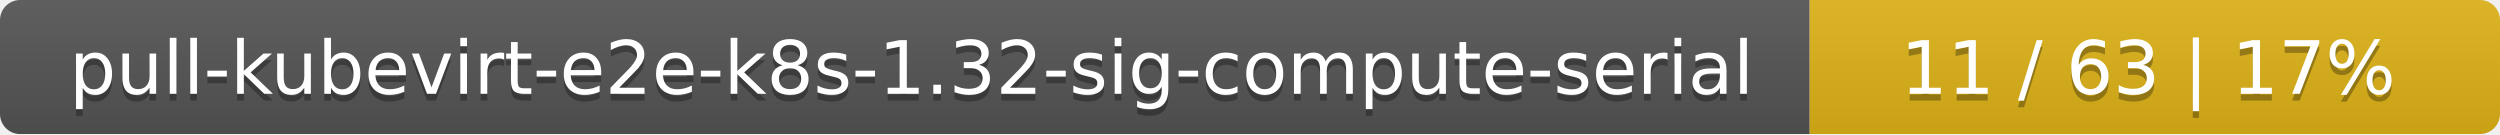
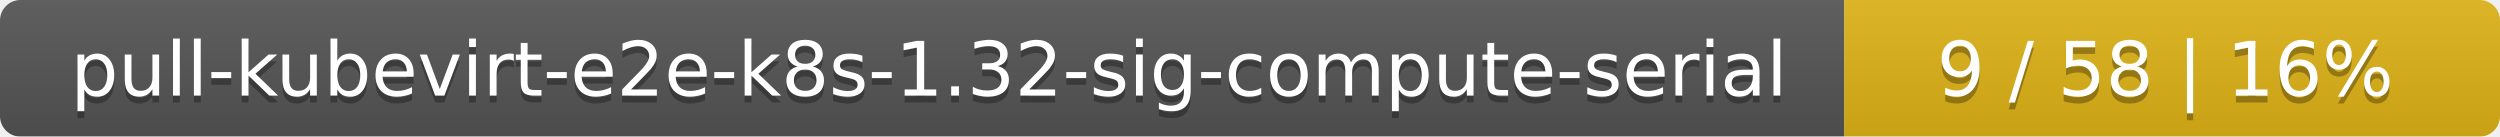
- <svg xmlns="http://www.w3.org/2000/svg" width="373" height="20">
+ <svg xmlns="http://www.w3.org/2000/svg" width="366" height="20">
  <linearGradient id="smooth" x2="0" y2="100%">
    <stop offset="0" stop-color="#bbb" stop-opacity=".1" />
    <stop offset="1" stop-opacity=".1" />
  </linearGradient>
  <mask id="round">
-     <rect width="373" height="20" rx="3" fill="#fff" />
+     <rect width="366" height="20" rx="3" fill="#fff" />
  </mask>
  <g mask="url(#round)">
    <rect width="270" height="20" fill="#555" />
-     <rect x="270" width="103" height="20" fill="#dfb317" />
-     <rect width="373" height="20" fill="url(#smooth)" />
+     <rect x="270" width="96" height="20" fill="#dfb317" />
+     <rect width="366" height="20" fill="url(#smooth)" />
  </g>
  <g fill="#fff" text-anchor="middle" font-family="DejaVu Sans,Verdana,Geneva,sans-serif" font-size="11">
    <text x="136" y="15" fill="#010101" fill-opacity=".3">pull-kubevirt-e2e-k8s-1.32-sig-compute-serial</text>
    <text x="136" y="14">pull-kubevirt-e2e-k8s-1.32-sig-compute-serial</text>
-     <text x="320.5" y="15" fill="#010101" fill-opacity=".3">11 / 63    |    17%</text>
-     <text x="320.5" y="14">11 / 63    |    17%</text>
+     <text x="317" y="15" fill="#010101" fill-opacity=".3">9 / 58    |    16%</text>
+     <text x="317" y="14">9 / 58    |    16%</text>
  </g>
</svg>
